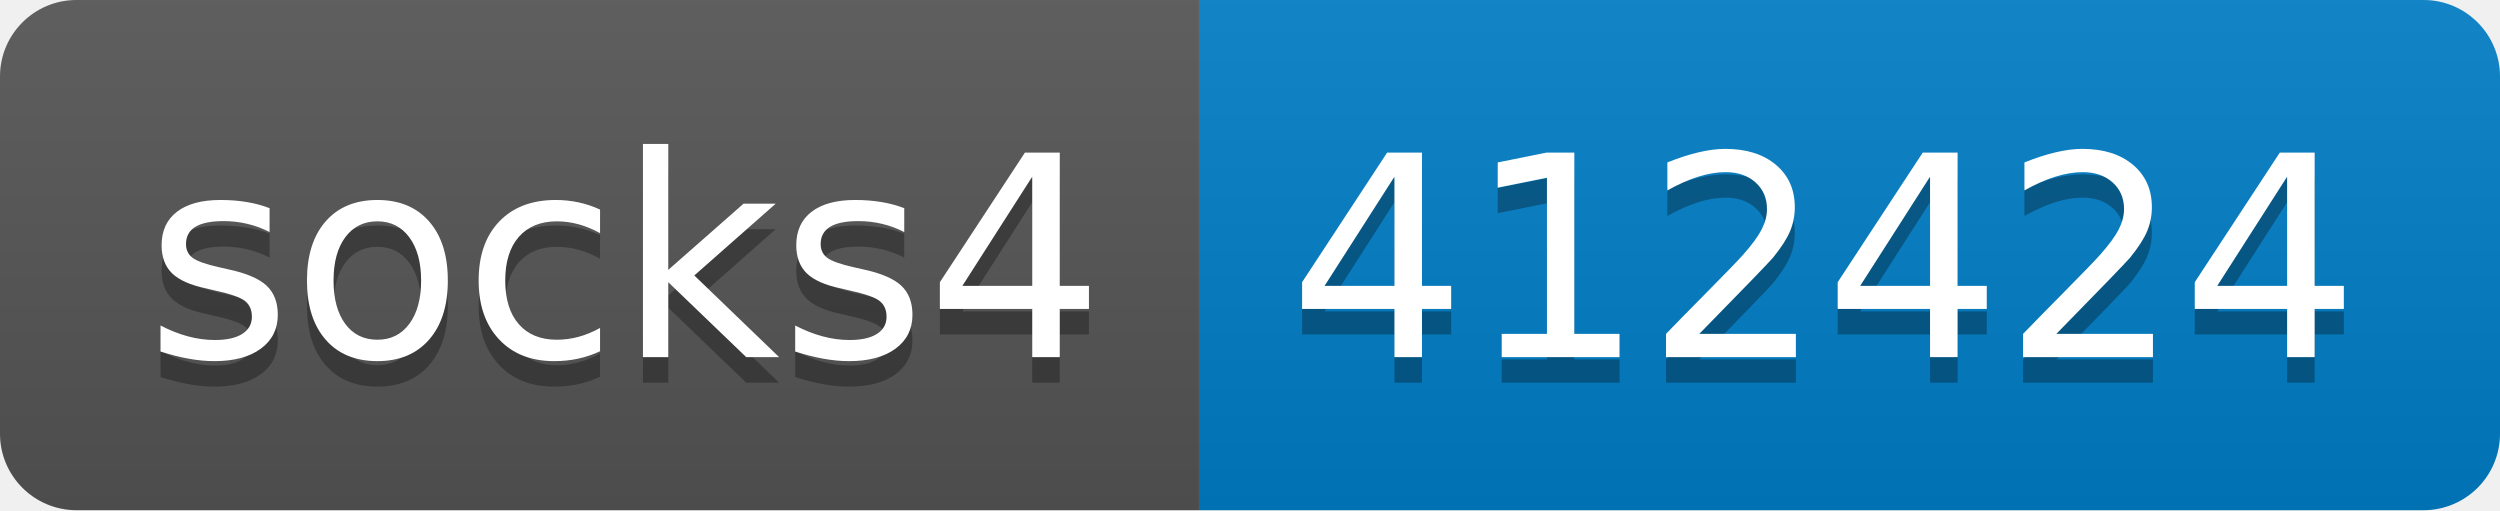
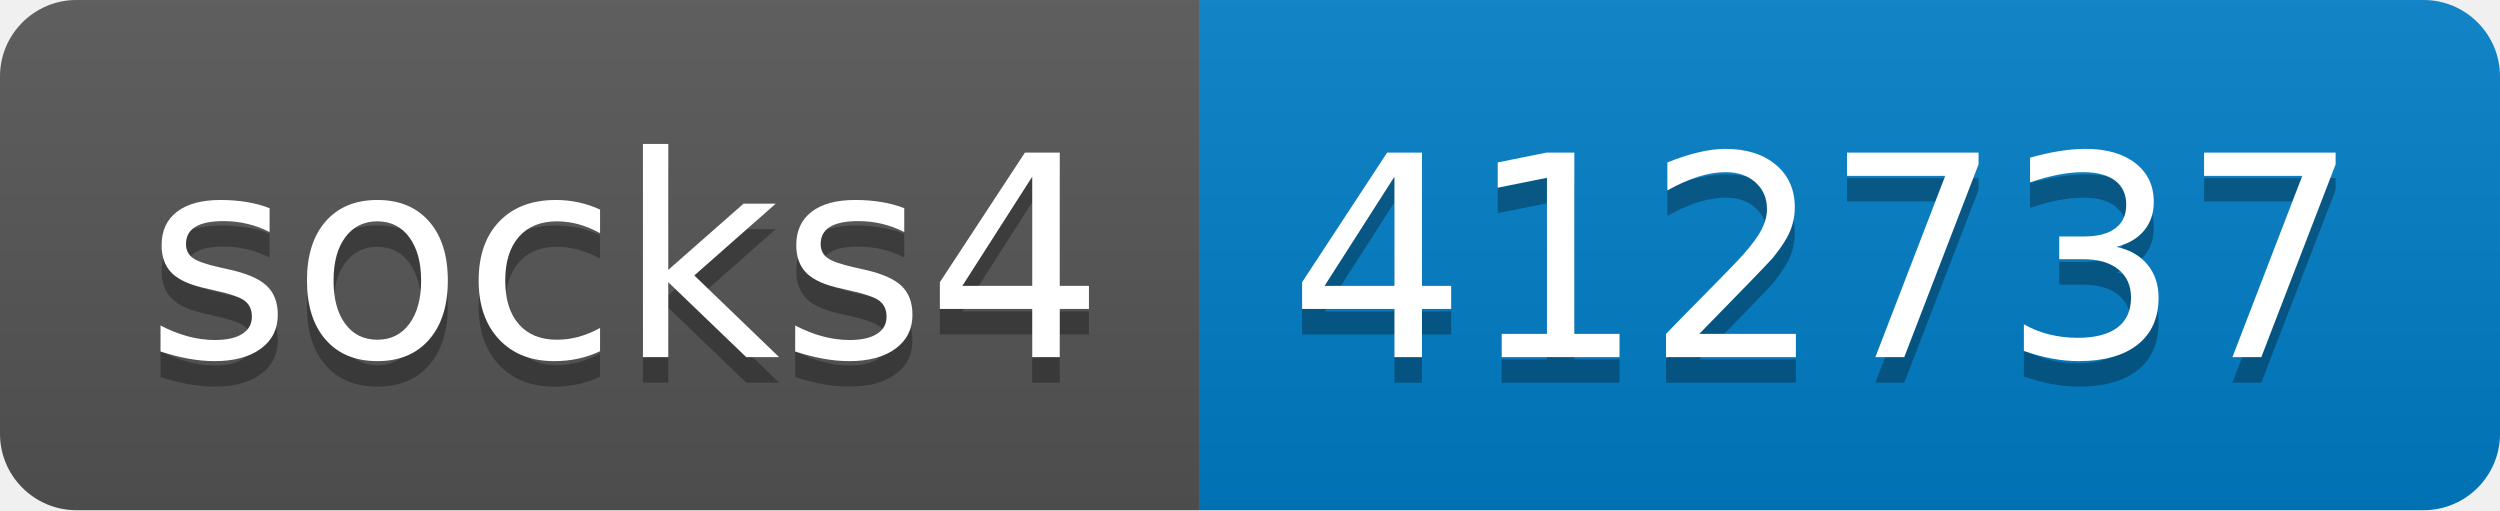
- <svg xmlns="http://www.w3.org/2000/svg" width="98" height="20" role="img" aria-label="socks4: 412424">
+ <svg xmlns="http://www.w3.org/2000/svg" width="98" height="20" role="img" aria-label="socks4: 412737">
  <linearGradient id="s" x2="0" y2="100%">
    <stop offset="0" stop-color="#bbb" stop-opacity=".1" />
    <stop offset="1" stop-opacity=".1" />
  </linearGradient>
  <clipPath id="r">
    <rect width="98" height="20" rx="3" fill="#fff" />
  </clipPath>
  <g clip-path="url(#r)">
    <rect width="47" height="20" fill="#555" />
    <rect x="47" width="51" height="20" fill="#007ec6" />
    <rect width="98" height="20" fill="url(#s)" />
  </g>
  <g fill="#fff" text-anchor="middle" font-family="Verdana,Geneva,DejaVu Sans,sans-serif" text-rendering="geometricPrecision" font-size="110">
    <text aria-hidden="true" x="245" y="150" fill="#010101" fill-opacity=".3" transform="scale(.1)" textLength="370">socks4</text>
    <text x="245" y="140" transform="scale(.1)" fill="#fff" textLength="370">socks4</text>
-     <text aria-hidden="true" x="715" y="150" fill="#010101" fill-opacity=".3" transform="scale(.1)" textLength="410">412424</text>
-     <text x="715" y="140" transform="scale(.1)" fill="#fff" textLength="410">412424</text>
+     <text aria-hidden="true" x="715" y="150" fill="#010101" fill-opacity=".3" transform="scale(.1)" textLength="410">412737</text>
+     <text x="715" y="140" transform="scale(.1)" fill="#fff" textLength="410">412737</text>
  </g>
</svg>
